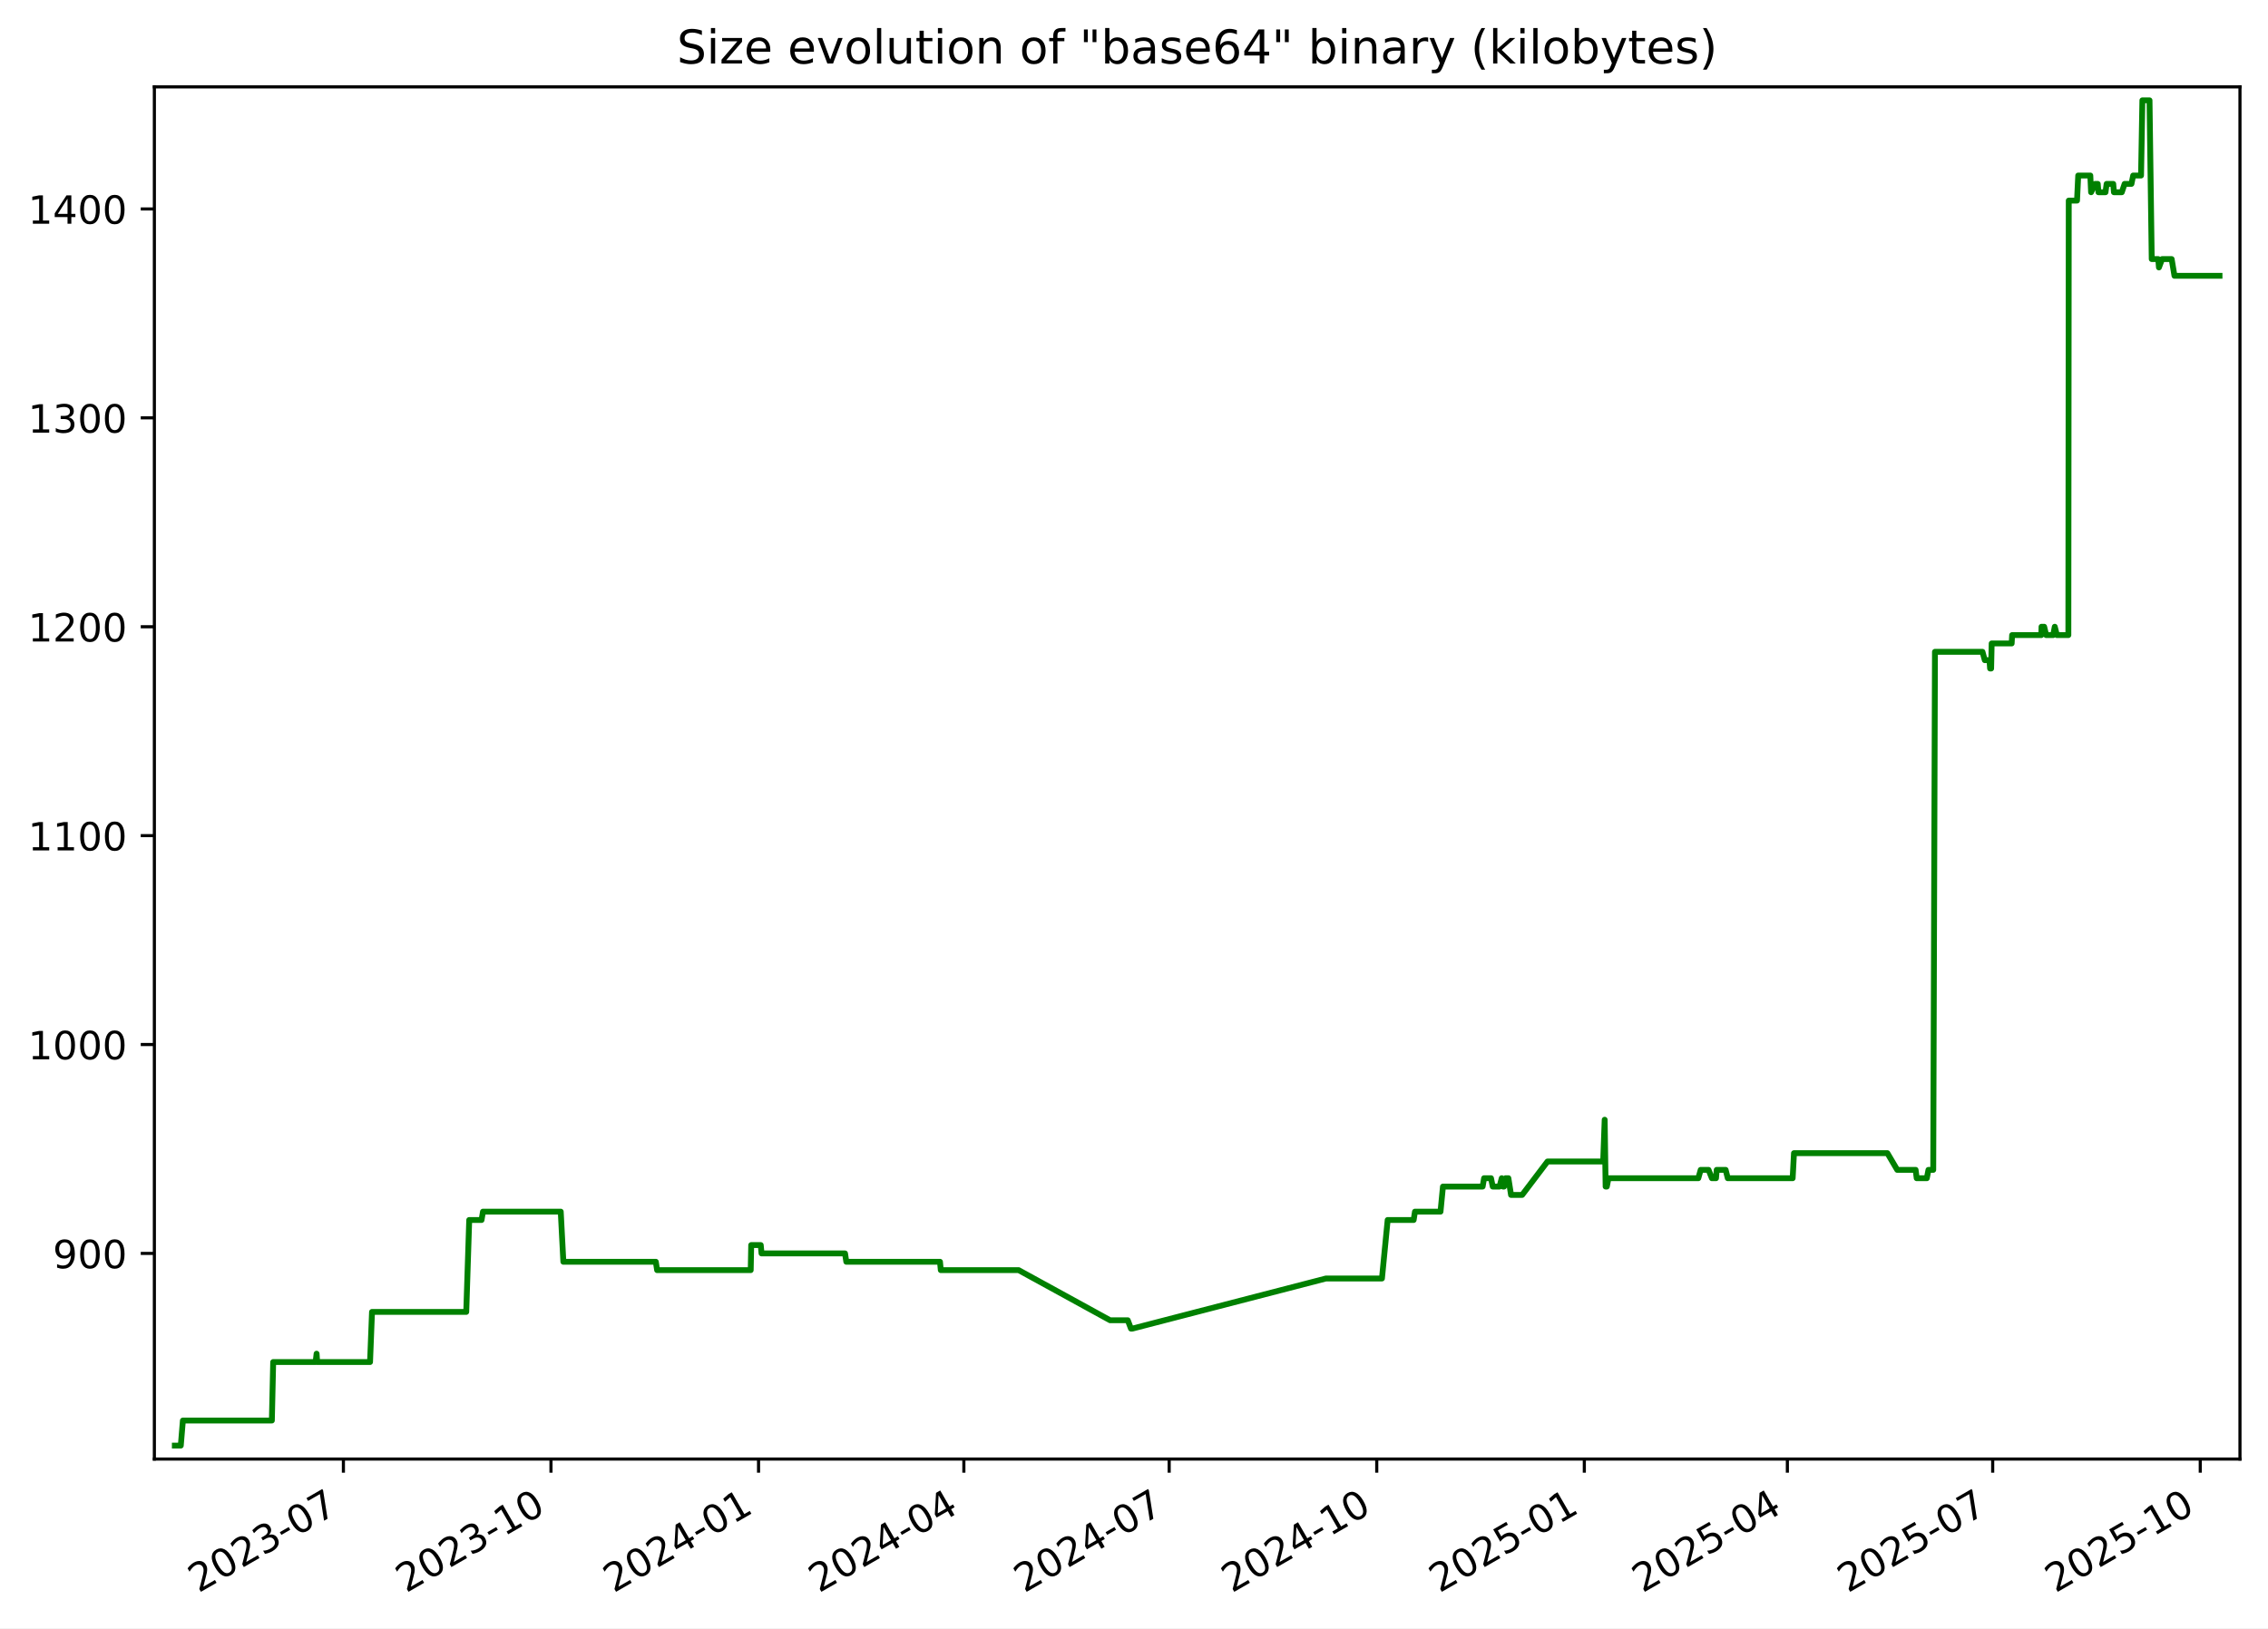
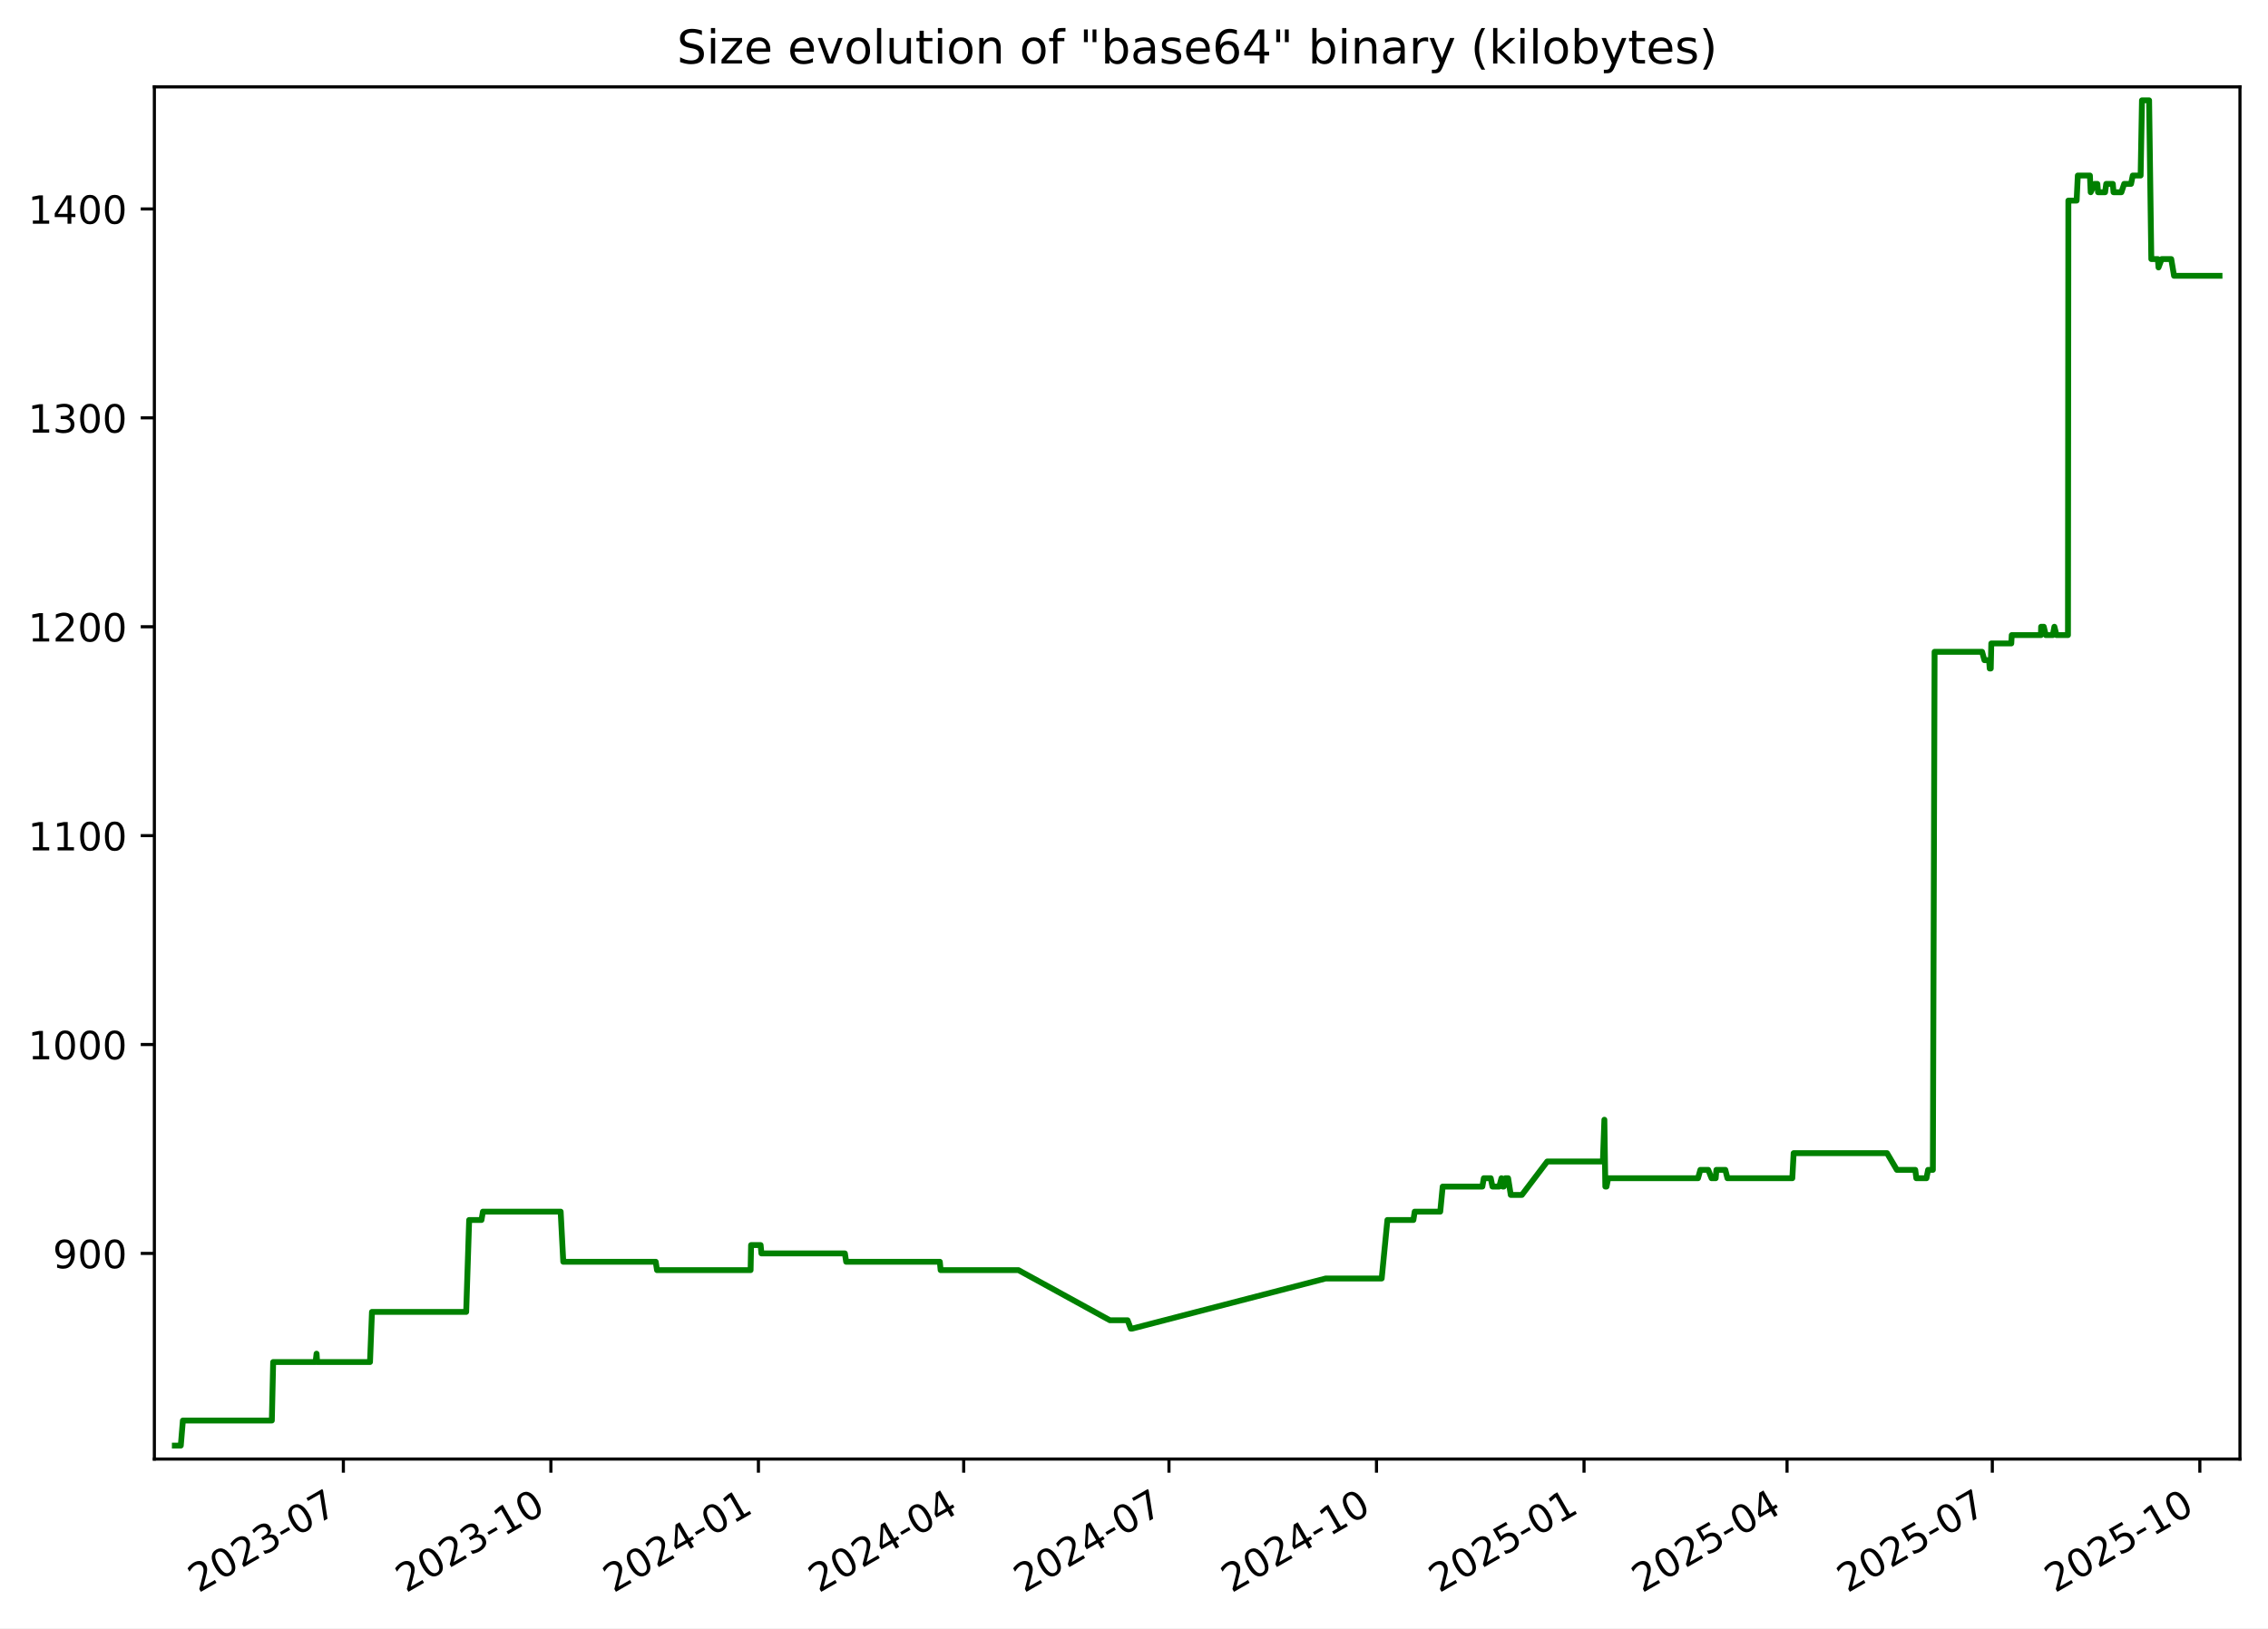
<svg xmlns="http://www.w3.org/2000/svg" xmlns:xlink="http://www.w3.org/1999/xlink" width="582.53pt" height="418.303pt" viewBox="0 0 582.53 418.303" version="1.1">
  <defs>
    <style type="text/css">*{stroke-linejoin: round; stroke-linecap: butt}</style>
  </defs>
  <g id="figure_1">
    <g id="patch_1">
      <path d="M -0 418.303  L 582.53 418.303  L 582.53 0  L -0 0  z " style="fill: #ffffff" />
    </g>
    <g id="axes_1">
      <g id="patch_2">
        <path d="M 39.65 374.83  L 575.33 374.83  L 575.33 22.318  L 39.65 22.318  z " style="fill: #ffffff" />
      </g>
      <g id="matplotlib.axis_1">
        <g id="xtick_1">
          <g id="line2d_1">
            <defs>
-               <path id="m4574a84258" d="M 0 0  L 0 3.5  " style="stroke: #000000; stroke-width: 0.8" />
+               <path id="m7b3b46d5e8" d="M 0 0  L 0 3.5  " style="stroke: #000000; stroke-width: 0.8" />
            </defs>
            <g>
-               <use xlink:href="#m4574a84258" x="88.202" y="374.83" style="stroke: #000000; stroke-width: 0.8" />
+               <use xlink:href="#m7b3b46d5e8" x="88.193" y="374.83" style="stroke: #000000; stroke-width: 0.8" />
            </g>
          </g>
          <g id="text_1">
-             <g transform="translate(50.97763 409.302) rotate(-30) scale(0.1 -0.1)">
+             <g transform="translate(50.96859 409.302) rotate(-30) scale(0.1 -0.1)">
              <defs>
                <path id="DejaVuSans-32" d="M 1228 531  L 3431 531  L 3431 0  L 469 0  L 469 531  Q 828 903 1448 1529  Q 2069 2156 2228 2338  Q 2531 2678 2651 2914  Q 2772 3150 2772 3378  Q 2772 3750 2511 3984  Q 2250 4219 1831 4219  Q 1534 4219 1204 4116  Q 875 4013 500 3803  L 500 4441  Q 881 4594 1212 4672  Q 1544 4750 1819 4750  Q 2544 4750 2975 4387  Q 3406 4025 3406 3419  Q 3406 3131 3298 2873  Q 3191 2616 2906 2266  Q 2828 2175 2409 1742  Q 1991 1309 1228 531  z " transform="scale(0.015625)" />
                <path id="DejaVuSans-30" d="M 2034 4250  Q 1547 4250 1301 3770  Q 1056 3291 1056 2328  Q 1056 1369 1301 889  Q 1547 409 2034 409  Q 2525 409 2770 889  Q 3016 1369 3016 2328  Q 3016 3291 2770 3770  Q 2525 4250 2034 4250  z M 2034 4750  Q 2819 4750 3233 4129  Q 3647 3509 3647 2328  Q 3647 1150 3233 529  Q 2819 -91 2034 -91  Q 1250 -91 836 529  Q 422 1150 422 2328  Q 422 3509 836 4129  Q 1250 4750 2034 4750  z " transform="scale(0.015625)" />
                <path id="DejaVuSans-33" d="M 2597 2516  Q 3050 2419 3304 2112  Q 3559 1806 3559 1356  Q 3559 666 3084 287  Q 2609 -91 1734 -91  Q 1441 -91 1130 -33  Q 819 25 488 141  L 488 750  Q 750 597 1062 519  Q 1375 441 1716 441  Q 2309 441 2620 675  Q 2931 909 2931 1356  Q 2931 1769 2642 2001  Q 2353 2234 1838 2234  L 1294 2234  L 1294 2753  L 1863 2753  Q 2328 2753 2575 2939  Q 2822 3125 2822 3475  Q 2822 3834 2567 4026  Q 2313 4219 1838 4219  Q 1578 4219 1281 4162  Q 984 4106 628 3988  L 628 4550  Q 988 4650 1302 4700  Q 1616 4750 1894 4750  Q 2613 4750 3031 4423  Q 3450 4097 3450 3541  Q 3450 3153 3228 2886  Q 3006 2619 2597 2516  z " transform="scale(0.015625)" />
                <path id="DejaVuSans-2d" d="M 313 2009  L 1997 2009  L 1997 1497  L 313 1497  L 313 2009  z " transform="scale(0.015625)" />
                <path id="DejaVuSans-37" d="M 525 4666  L 3525 4666  L 3525 4397  L 1831 0  L 1172 0  L 2766 4134  L 525 4134  L 525 4666  z " transform="scale(0.015625)" />
              </defs>
              <use xlink:href="#DejaVuSans-32" />
              <use xlink:href="#DejaVuSans-30" x="63.623" />
              <use xlink:href="#DejaVuSans-32" x="127.246" />
              <use xlink:href="#DejaVuSans-33" x="190.869" />
              <use xlink:href="#DejaVuSans-2d" x="254.492" />
              <use xlink:href="#DejaVuSans-30" x="290.576" />
              <use xlink:href="#DejaVuSans-37" x="354.199" />
            </g>
          </g>
        </g>
        <g id="xtick_2">
          <g id="line2d_2">
            <g>
-               <use xlink:href="#m4574a84258" x="141.517" y="374.83" style="stroke: #000000; stroke-width: 0.8" />
+               <use xlink:href="#m7b3b46d5e8" x="141.496" y="374.83" style="stroke: #000000; stroke-width: 0.8" />
            </g>
          </g>
          <g id="text_2">
-             <g transform="translate(104.2918 409.302) rotate(-30) scale(0.1 -0.1)">
+             <g transform="translate(104.2716 409.302) rotate(-30) scale(0.1 -0.1)">
              <defs>
                <path id="DejaVuSans-31" d="M 794 531  L 1825 531  L 1825 4091  L 703 3866  L 703 4441  L 1819 4666  L 2450 4666  L 2450 531  L 3481 531  L 3481 0  L 794 0  L 794 531  z " transform="scale(0.015625)" />
              </defs>
              <use xlink:href="#DejaVuSans-32" />
              <use xlink:href="#DejaVuSans-30" x="63.623" />
              <use xlink:href="#DejaVuSans-32" x="127.246" />
              <use xlink:href="#DejaVuSans-33" x="190.869" />
              <use xlink:href="#DejaVuSans-2d" x="254.492" />
              <use xlink:href="#DejaVuSans-31" x="290.576" />
              <use xlink:href="#DejaVuSans-30" x="354.199" />
            </g>
          </g>
        </g>
        <g id="xtick_3">
          <g id="line2d_3">
            <g>
-               <use xlink:href="#m4574a84258" x="194.831" y="374.83" style="stroke: #000000; stroke-width: 0.8" />
+               <use xlink:href="#m7b3b46d5e8" x="194.799" y="374.83" style="stroke: #000000; stroke-width: 0.8" />
            </g>
          </g>
          <g id="text_3">
-             <g transform="translate(157.6059 409.302) rotate(-30) scale(0.1 -0.1)">
+             <g transform="translate(157.5746 409.302) rotate(-30) scale(0.1 -0.1)">
              <defs>
                <path id="DejaVuSans-34" d="M 2419 4116  L 825 1625  L 2419 1625  L 2419 4116  z M 2253 4666  L 3047 4666  L 3047 1625  L 3713 1625  L 3713 1100  L 3047 1100  L 3047 0  L 2419 0  L 2419 1100  L 313 1100  L 313 1709  L 2253 4666  z " transform="scale(0.015625)" />
              </defs>
              <use xlink:href="#DejaVuSans-32" />
              <use xlink:href="#DejaVuSans-30" x="63.623" />
              <use xlink:href="#DejaVuSans-32" x="127.246" />
              <use xlink:href="#DejaVuSans-34" x="190.869" />
              <use xlink:href="#DejaVuSans-2d" x="254.492" />
              <use xlink:href="#DejaVuSans-30" x="290.576" />
              <use xlink:href="#DejaVuSans-31" x="354.199" />
            </g>
          </g>
        </g>
        <g id="xtick_4">
          <g id="line2d_4">
            <g>
-               <use xlink:href="#m4574a84258" x="247.565" y="374.83" style="stroke: #000000; stroke-width: 0.8" />
+               <use xlink:href="#m7b3b46d5e8" x="247.523" y="374.83" style="stroke: #000000; stroke-width: 0.8" />
            </g>
          </g>
          <g id="text_4">
-             <g transform="translate(210.3406 409.302) rotate(-30) scale(0.1 -0.1)">
+             <g transform="translate(210.2982 409.302) rotate(-30) scale(0.1 -0.1)">
              <use xlink:href="#DejaVuSans-32" />
              <use xlink:href="#DejaVuSans-30" x="63.623" />
              <use xlink:href="#DejaVuSans-32" x="127.246" />
              <use xlink:href="#DejaVuSans-34" x="190.869" />
              <use xlink:href="#DejaVuSans-2d" x="254.492" />
              <use xlink:href="#DejaVuSans-30" x="290.576" />
              <use xlink:href="#DejaVuSans-34" x="354.199" />
            </g>
          </g>
        </g>
        <g id="xtick_5">
          <g id="line2d_5">
            <g>
-               <use xlink:href="#m4574a84258" x="300.3" y="374.83" style="stroke: #000000; stroke-width: 0.8" />
+               <use xlink:href="#m7b3b46d5e8" x="300.247" y="374.83" style="stroke: #000000; stroke-width: 0.8" />
            </g>
          </g>
          <g id="text_5">
-             <g transform="translate(263.0752 409.302) rotate(-30) scale(0.1 -0.1)">
+             <g transform="translate(263.0219 409.302) rotate(-30) scale(0.1 -0.1)">
              <use xlink:href="#DejaVuSans-32" />
              <use xlink:href="#DejaVuSans-30" x="63.623" />
              <use xlink:href="#DejaVuSans-32" x="127.246" />
              <use xlink:href="#DejaVuSans-34" x="190.869" />
              <use xlink:href="#DejaVuSans-2d" x="254.492" />
              <use xlink:href="#DejaVuSans-30" x="290.576" />
              <use xlink:href="#DejaVuSans-37" x="354.199" />
            </g>
          </g>
        </g>
        <g id="xtick_6">
          <g id="line2d_6">
            <g>
-               <use xlink:href="#m4574a84258" x="353.614" y="374.83" style="stroke: #000000; stroke-width: 0.8" />
+               <use xlink:href="#m7b3b46d5e8" x="353.55" y="374.83" style="stroke: #000000; stroke-width: 0.8" />
            </g>
          </g>
          <g id="text_6">
-             <g transform="translate(316.3893 409.302) rotate(-30) scale(0.1 -0.1)">
+             <g transform="translate(316.3249 409.302) rotate(-30) scale(0.1 -0.1)">
              <use xlink:href="#DejaVuSans-32" />
              <use xlink:href="#DejaVuSans-30" x="63.623" />
              <use xlink:href="#DejaVuSans-32" x="127.246" />
              <use xlink:href="#DejaVuSans-34" x="190.869" />
              <use xlink:href="#DejaVuSans-2d" x="254.492" />
              <use xlink:href="#DejaVuSans-31" x="290.576" />
              <use xlink:href="#DejaVuSans-30" x="354.199" />
            </g>
          </g>
        </g>
        <g id="xtick_7">
          <g id="line2d_7">
            <g>
-               <use xlink:href="#m4574a84258" x="406.928" y="374.83" style="stroke: #000000; stroke-width: 0.8" />
+               <use xlink:href="#m7b3b46d5e8" x="406.853" y="374.83" style="stroke: #000000; stroke-width: 0.8" />
            </g>
          </g>
          <g id="text_7">
-             <g transform="translate(369.7035 409.302) rotate(-30) scale(0.1 -0.1)">
+             <g transform="translate(369.6279 409.302) rotate(-30) scale(0.1 -0.1)">
              <defs>
                <path id="DejaVuSans-35" d="M 691 4666  L 3169 4666  L 3169 4134  L 1269 4134  L 1269 2991  Q 1406 3038 1543 3061  Q 1681 3084 1819 3084  Q 2600 3084 3056 2656  Q 3513 2228 3513 1497  Q 3513 744 3044 326  Q 2575 -91 1722 -91  Q 1428 -91 1123 -41  Q 819 9 494 109  L 494 744  Q 775 591 1075 516  Q 1375 441 1709 441  Q 2250 441 2565 725  Q 2881 1009 2881 1497  Q 2881 1984 2565 2268  Q 2250 2553 1709 2553  Q 1456 2553 1204 2497  Q 953 2441 691 2322  L 691 4666  z " transform="scale(0.015625)" />
              </defs>
              <use xlink:href="#DejaVuSans-32" />
              <use xlink:href="#DejaVuSans-30" x="63.623" />
              <use xlink:href="#DejaVuSans-32" x="127.246" />
              <use xlink:href="#DejaVuSans-35" x="190.869" />
              <use xlink:href="#DejaVuSans-2d" x="254.492" />
              <use xlink:href="#DejaVuSans-30" x="290.576" />
              <use xlink:href="#DejaVuSans-31" x="354.199" />
            </g>
          </g>
        </g>
        <g id="xtick_8">
          <g id="line2d_8">
            <g>
-               <use xlink:href="#m4574a84258" x="459.083" y="374.83" style="stroke: #000000; stroke-width: 0.8" />
+               <use xlink:href="#m7b3b46d5e8" x="458.997" y="374.83" style="stroke: #000000; stroke-width: 0.8" />
            </g>
          </g>
          <g id="text_8">
-             <g transform="translate(421.8586 409.302) rotate(-30) scale(0.1 -0.1)">
+             <g transform="translate(421.7721 409.302) rotate(-30) scale(0.1 -0.1)">
              <use xlink:href="#DejaVuSans-32" />
              <use xlink:href="#DejaVuSans-30" x="63.623" />
              <use xlink:href="#DejaVuSans-32" x="127.246" />
              <use xlink:href="#DejaVuSans-35" x="190.869" />
              <use xlink:href="#DejaVuSans-2d" x="254.492" />
              <use xlink:href="#DejaVuSans-30" x="290.576" />
              <use xlink:href="#DejaVuSans-34" x="354.199" />
            </g>
          </g>
        </g>
        <g id="xtick_9">
          <g id="line2d_9">
            <g>
-               <use xlink:href="#m4574a84258" x="511.818" y="374.83" style="stroke: #000000; stroke-width: 0.8" />
+               <use xlink:href="#m7b3b46d5e8" x="511.721" y="374.83" style="stroke: #000000; stroke-width: 0.8" />
            </g>
          </g>
          <g id="text_9">
-             <g transform="translate(474.5933 409.302) rotate(-30) scale(0.1 -0.1)">
+             <g transform="translate(474.4957 409.302) rotate(-30) scale(0.1 -0.1)">
              <use xlink:href="#DejaVuSans-32" />
              <use xlink:href="#DejaVuSans-30" x="63.623" />
              <use xlink:href="#DejaVuSans-32" x="127.246" />
              <use xlink:href="#DejaVuSans-35" x="190.869" />
              <use xlink:href="#DejaVuSans-2d" x="254.492" />
              <use xlink:href="#DejaVuSans-30" x="290.576" />
              <use xlink:href="#DejaVuSans-37" x="354.199" />
            </g>
          </g>
        </g>
        <g id="xtick_10">
          <g id="line2d_10">
            <g>
-               <use xlink:href="#m4574a84258" x="565.132" y="374.83" style="stroke: #000000; stroke-width: 0.8" />
+               <use xlink:href="#m7b3b46d5e8" x="565.024" y="374.83" style="stroke: #000000; stroke-width: 0.8" />
            </g>
          </g>
          <g id="text_10">
-             <g transform="translate(527.9074 409.302) rotate(-30) scale(0.1 -0.1)">
+             <g transform="translate(527.7988 409.302) rotate(-30) scale(0.1 -0.1)">
              <use xlink:href="#DejaVuSans-32" />
              <use xlink:href="#DejaVuSans-30" x="63.623" />
              <use xlink:href="#DejaVuSans-32" x="127.246" />
              <use xlink:href="#DejaVuSans-35" x="190.869" />
              <use xlink:href="#DejaVuSans-2d" x="254.492" />
              <use xlink:href="#DejaVuSans-31" x="290.576" />
              <use xlink:href="#DejaVuSans-30" x="354.199" />
            </g>
          </g>
        </g>
      </g>
      <g id="matplotlib.axis_2">
        <g id="ytick_1">
          <g id="line2d_11">
            <defs>
-               <path id="m603eabd2df" d="M 0 0  L -3.5 0  " style="stroke: #000000; stroke-width: 0.8" />
+               <path id="mcefed57d1c" d="M 0 0  L -3.5 0  " style="stroke: #000000; stroke-width: 0.8" />
            </defs>
            <g>
-               <use xlink:href="#m603eabd2df" x="39.65" y="322.003" style="stroke: #000000; stroke-width: 0.8" />
+               <use xlink:href="#mcefed57d1c" x="39.65" y="322.003" style="stroke: #000000; stroke-width: 0.8" />
            </g>
          </g>
          <g id="text_11">
            <g transform="translate(13.5625 325.8019) scale(0.1 -0.1)">
              <defs>
                <path id="DejaVuSans-39" d="M 703 97  L 703 672  Q 941 559 1184 500  Q 1428 441 1663 441  Q 2288 441 2617 861  Q 2947 1281 2994 2138  Q 2813 1869 2534 1725  Q 2256 1581 1919 1581  Q 1219 1581 811 2004  Q 403 2428 403 3163  Q 403 3881 828 4315  Q 1253 4750 1959 4750  Q 2769 4750 3195 4129  Q 3622 3509 3622 2328  Q 3622 1225 3098 567  Q 2575 -91 1691 -91  Q 1453 -91 1209 -44  Q 966 3 703 97  z M 1959 2075  Q 2384 2075 2632 2365  Q 2881 2656 2881 3163  Q 2881 3666 2632 3958  Q 2384 4250 1959 4250  Q 1534 4250 1286 3958  Q 1038 3666 1038 3163  Q 1038 2656 1286 2365  Q 1534 2075 1959 2075  z " transform="scale(0.015625)" />
              </defs>
              <use xlink:href="#DejaVuSans-39" />
              <use xlink:href="#DejaVuSans-30" x="63.623" />
              <use xlink:href="#DejaVuSans-30" x="127.246" />
            </g>
          </g>
        </g>
        <g id="ytick_2">
          <g id="line2d_12">
            <g>
-               <use xlink:href="#m603eabd2df" x="39.65" y="268.338" style="stroke: #000000; stroke-width: 0.8" />
+               <use xlink:href="#mcefed57d1c" x="39.65" y="268.338" style="stroke: #000000; stroke-width: 0.8" />
            </g>
          </g>
          <g id="text_12">
            <g transform="translate(7.2 272.1373) scale(0.1 -0.1)">
              <use xlink:href="#DejaVuSans-31" />
              <use xlink:href="#DejaVuSans-30" x="63.623" />
              <use xlink:href="#DejaVuSans-30" x="127.246" />
              <use xlink:href="#DejaVuSans-30" x="190.869" />
            </g>
          </g>
        </g>
        <g id="ytick_3">
          <g id="line2d_13">
            <g>
-               <use xlink:href="#m603eabd2df" x="39.65" y="214.674" style="stroke: #000000; stroke-width: 0.8" />
+               <use xlink:href="#mcefed57d1c" x="39.65" y="214.674" style="stroke: #000000; stroke-width: 0.8" />
            </g>
          </g>
          <g id="text_13">
            <g transform="translate(7.2 218.4727) scale(0.1 -0.1)">
              <use xlink:href="#DejaVuSans-31" />
              <use xlink:href="#DejaVuSans-31" x="63.623" />
              <use xlink:href="#DejaVuSans-30" x="127.246" />
              <use xlink:href="#DejaVuSans-30" x="190.869" />
            </g>
          </g>
        </g>
        <g id="ytick_4">
          <g id="line2d_14">
            <g>
-               <use xlink:href="#m603eabd2df" x="39.65" y="161.009" style="stroke: #000000; stroke-width: 0.8" />
+               <use xlink:href="#mcefed57d1c" x="39.65" y="161.009" style="stroke: #000000; stroke-width: 0.8" />
            </g>
          </g>
          <g id="text_14">
            <g transform="translate(7.2 164.8081) scale(0.1 -0.1)">
              <use xlink:href="#DejaVuSans-31" />
              <use xlink:href="#DejaVuSans-32" x="63.623" />
              <use xlink:href="#DejaVuSans-30" x="127.246" />
              <use xlink:href="#DejaVuSans-30" x="190.869" />
            </g>
          </g>
        </g>
        <g id="ytick_5">
          <g id="line2d_15">
            <g>
-               <use xlink:href="#m603eabd2df" x="39.65" y="107.344" style="stroke: #000000; stroke-width: 0.8" />
+               <use xlink:href="#mcefed57d1c" x="39.65" y="107.344" style="stroke: #000000; stroke-width: 0.8" />
            </g>
          </g>
          <g id="text_15">
            <g transform="translate(7.2 111.1435) scale(0.1 -0.1)">
              <use xlink:href="#DejaVuSans-31" />
              <use xlink:href="#DejaVuSans-33" x="63.623" />
              <use xlink:href="#DejaVuSans-30" x="127.246" />
              <use xlink:href="#DejaVuSans-30" x="190.869" />
            </g>
          </g>
        </g>
        <g id="ytick_6">
          <g id="line2d_16">
            <g>
-               <use xlink:href="#m603eabd2df" x="39.65" y="53.68" style="stroke: #000000; stroke-width: 0.8" />
+               <use xlink:href="#mcefed57d1c" x="39.65" y="53.68" style="stroke: #000000; stroke-width: 0.8" />
            </g>
          </g>
          <g id="text_16">
            <g transform="translate(7.2 57.47893) scale(0.1 -0.1)">
              <use xlink:href="#DejaVuSans-31" />
              <use xlink:href="#DejaVuSans-34" x="63.623" />
              <use xlink:href="#DejaVuSans-30" x="127.246" />
              <use xlink:href="#DejaVuSans-30" x="190.869" />
            </g>
          </g>
        </g>
      </g>
      <g id="line2d_17">
-         <path d="M 44.902 371.374  L 46.436 371.374  L 46.972 364.934  L 69.828 364.934  L 70.167 349.908  L 81.07 349.908  L 81.316 347.762  L 81.463 349.908  L 95.046 349.908  L 95.551 337.029  L 119.755 337.029  L 120.518 313.416  L 123.686 313.416  L 124.048 311.27  L 144.026 311.27  L 144.698 324.149  L 168.445 324.149  L 168.777 326.296  L 192.82 326.296  L 192.945 319.856  L 195.396 319.856  L 195.596 322.003  L 217.046 322.003  L 217.372 324.149  L 241.434 324.149  L 241.64 326.296  L 261.636 326.296  L 285.124 339.175  L 289.669 339.175  L 290.486 341.322  L 290.838 341.322  L 340.567 328.442  L 354.95 328.442  L 356.417 313.416  L 363.093 313.416  L 363.43 311.27  L 369.99 311.27  L 370.617 304.83  L 380.809 304.83  L 381.181 302.683  L 382.961 302.683  L 383.408 304.83  L 385.146 304.83  L 385.718 302.683  L 386.046 304.83  L 386.317 304.83  L 386.702 302.683  L 387.429 302.683  L 388.109 306.977  L 390.963 306.977  L 397.472 298.39  L 411.77 298.39  L 412.157 287.657  L 412.4 304.83  L 412.708 304.83  L 413.135 302.683  L 436.209 302.683  L 436.818 300.537  L 438.837 300.537  L 439.694 302.683  L 440.75 302.683  L 440.932 300.537  L 443.227 300.537  L 443.772 302.683  L 460.439 302.683  L 460.78 296.244  L 484.769 296.244  L 487.301 300.537  L 492.022 300.537  L 492.3 302.683  L 494.899 302.683  L 495.319 300.537  L 496.549 300.537  L 496.989 167.449  L 509.194 167.449  L 509.786 169.595  L 510.989 169.595  L 511.15 171.742  L 511.419 171.742  L 511.555 165.302  L 516.692 165.302  L 516.809 163.155  L 524.306 163.155  L 524.361 161.009  L 525.038 161.009  L 525.557 163.155  L 527.353 163.155  L 527.762 161.009  L 528.31 163.155  L 531.253 163.155  L 531.356 51.533  L 533.478 51.533  L 533.784 45.093  L 536.893 45.093  L 537.091 49.387  L 538.126 47.24  L 538.801 47.24  L 538.98 49.387  L 540.793 49.387  L 541.081 47.24  L 542.778 47.24  L 542.957 49.387  L 544.979 49.387  L 545.702 47.24  L 547.459 47.24  L 547.898 45.093  L 549.922 45.093  L 550.266 25.774  L 552.099 25.774  L 552.666 66.559  L 554.343 66.559  L 554.518 68.706  L 555.327 66.559  L 557.787 66.559  L 558.506 70.852  L 570.078 70.852  L 570.078 70.852  " clip-path="url(#p9fc69dea6d)" style="fill: none; stroke: #008000; stroke-width: 1.5; stroke-linecap: square" />
+         <path d="M 44.902 371.374  L 46.436 371.374  L 46.972 364.934  L 69.823 364.934  L 70.162 349.908  L 81.062 349.908  L 81.308 347.762  L 81.455 349.908  L 95.036 349.908  L 95.54 337.029  L 119.74 337.029  L 120.503 313.416  L 123.669 313.416  L 124.032 311.27  L 144.005 311.27  L 144.677 324.149  L 168.419 324.149  L 168.751 326.296  L 192.789 326.296  L 192.914 319.856  L 195.365 319.856  L 195.565 322.003  L 217.01 322.003  L 217.336 324.149  L 241.393 324.149  L 241.599 326.296  L 261.591 326.296  L 285.074 339.175  L 289.618 339.175  L 290.434 341.322  L 290.787 341.322  L 340.505 328.442  L 354.885 328.442  L 356.352 313.416  L 363.026 313.416  L 363.364 311.27  L 369.922 311.27  L 370.549 304.83  L 380.739 304.83  L 381.111 302.683  L 382.89 302.683  L 383.337 304.83  L 385.075 304.83  L 385.647 302.683  L 385.975 304.83  L 386.245 304.83  L 386.631 302.683  L 387.358 302.683  L 388.038 306.977  L 390.89 306.977  L 397.398 298.39  L 411.694 298.39  L 412.08 287.657  L 412.323 304.83  L 412.631 304.83  L 413.058 302.683  L 436.128 302.683  L 436.736 300.537  L 438.755 300.537  L 439.612 302.683  L 440.668 302.683  L 440.849 300.537  L 443.144 300.537  L 443.689 302.683  L 460.352 302.683  L 460.693 296.244  L 484.677 296.244  L 487.208 300.537  L 491.928 300.537  L 492.207 302.683  L 494.805 302.683  L 495.225 300.537  L 496.454 300.537  L 496.894 167.449  L 509.097 167.449  L 509.689 169.595  L 510.891 169.595  L 511.053 171.742  L 511.322 171.742  L 511.458 165.302  L 516.594 165.302  L 516.71 163.155  L 524.206 163.155  L 524.261 161.009  L 524.937 161.009  L 525.457 163.155  L 527.253 163.155  L 527.662 161.009  L 528.209 163.155  L 531.152 163.155  L 531.255 51.533  L 533.376 51.533  L 533.682 45.093  L 536.79 45.093  L 536.989 49.387  L 538.023 47.24  L 538.698 47.24  L 538.877 49.387  L 540.689 49.387  L 540.977 47.24  L 542.674 47.24  L 542.853 49.387  L 544.875 49.387  L 545.598 47.24  L 547.355 47.24  L 547.793 45.093  L 549.816 45.093  L 550.161 25.774  L 551.993 25.774  L 552.56 66.559  L 554.237 66.559  L 554.411 68.706  L 555.221 66.559  L 557.679 66.559  L 558.398 70.852  L 570.078 70.852  L 570.078 70.852  " clip-path="url(#p9ecd2cd941)" style="fill: none; stroke: #008000; stroke-width: 1.5; stroke-linecap: square" />
      </g>
      <g id="patch_3">
        <path d="M 39.65 374.83  L 39.65 22.318  " style="fill: none; stroke: #000000; stroke-width: 0.8; stroke-linejoin: miter; stroke-linecap: square" />
      </g>
      <g id="patch_4">
        <path d="M 575.33 374.83  L 575.33 22.318  " style="fill: none; stroke: #000000; stroke-width: 0.8; stroke-linejoin: miter; stroke-linecap: square" />
      </g>
      <g id="patch_5">
        <path d="M 39.65 374.83  L 575.33 374.83  " style="fill: none; stroke: #000000; stroke-width: 0.8; stroke-linejoin: miter; stroke-linecap: square" />
      </g>
      <g id="patch_6">
        <path d="M 39.65 22.318  L 575.33 22.318  " style="fill: none; stroke: #000000; stroke-width: 0.8; stroke-linejoin: miter; stroke-linecap: square" />
      </g>
      <g id="text_17">
        <g transform="translate(173.8559 16.31812) scale(0.12 -0.12)">
          <defs>
            <path id="DejaVuSans-53" d="M 3425 4513  L 3425 3897  Q 3066 4069 2747 4153  Q 2428 4238 2131 4238  Q 1616 4238 1336 4038  Q 1056 3838 1056 3469  Q 1056 3159 1242 3001  Q 1428 2844 1947 2747  L 2328 2669  Q 3034 2534 3370 2195  Q 3706 1856 3706 1288  Q 3706 609 3251 259  Q 2797 -91 1919 -91  Q 1588 -91 1214 -16  Q 841 59 441 206  L 441 856  Q 825 641 1194 531  Q 1563 422 1919 422  Q 2459 422 2753 634  Q 3047 847 3047 1241  Q 3047 1584 2836 1778  Q 2625 1972 2144 2069  L 1759 2144  Q 1053 2284 737 2584  Q 422 2884 422 3419  Q 422 4038 858 4394  Q 1294 4750 2059 4750  Q 2388 4750 2728 4690  Q 3069 4631 3425 4513  z " transform="scale(0.015625)" />
            <path id="DejaVuSans-69" d="M 603 3500  L 1178 3500  L 1178 0  L 603 0  L 603 3500  z M 603 4863  L 1178 4863  L 1178 4134  L 603 4134  L 603 4863  z " transform="scale(0.015625)" />
            <path id="DejaVuSans-7a" d="M 353 3500  L 3084 3500  L 3084 2975  L 922 459  L 3084 459  L 3084 0  L 275 0  L 275 525  L 2438 3041  L 353 3041  L 353 3500  z " transform="scale(0.015625)" />
            <path id="DejaVuSans-65" d="M 3597 1894  L 3597 1613  L 953 1613  Q 991 1019 1311 708  Q 1631 397 2203 397  Q 2534 397 2845 478  Q 3156 559 3463 722  L 3463 178  Q 3153 47 2828 -22  Q 2503 -91 2169 -91  Q 1331 -91 842 396  Q 353 884 353 1716  Q 353 2575 817 3079  Q 1281 3584 2069 3584  Q 2775 3584 3186 3129  Q 3597 2675 3597 1894  z M 3022 2063  Q 3016 2534 2758 2815  Q 2500 3097 2075 3097  Q 1594 3097 1305 2825  Q 1016 2553 972 2059  L 3022 2063  z " transform="scale(0.015625)" />
            <path id="DejaVuSans-20" transform="scale(0.015625)" />
            <path id="DejaVuSans-76" d="M 191 3500  L 800 3500  L 1894 563  L 2988 3500  L 3597 3500  L 2284 0  L 1503 0  L 191 3500  z " transform="scale(0.015625)" />
            <path id="DejaVuSans-6f" d="M 1959 3097  Q 1497 3097 1228 2736  Q 959 2375 959 1747  Q 959 1119 1226 758  Q 1494 397 1959 397  Q 2419 397 2687 759  Q 2956 1122 2956 1747  Q 2956 2369 2687 2733  Q 2419 3097 1959 3097  z M 1959 3584  Q 2709 3584 3137 3096  Q 3566 2609 3566 1747  Q 3566 888 3137 398  Q 2709 -91 1959 -91  Q 1206 -91 779 398  Q 353 888 353 1747  Q 353 2609 779 3096  Q 1206 3584 1959 3584  z " transform="scale(0.015625)" />
            <path id="DejaVuSans-6c" d="M 603 4863  L 1178 4863  L 1178 0  L 603 0  L 603 4863  z " transform="scale(0.015625)" />
            <path id="DejaVuSans-75" d="M 544 1381  L 544 3500  L 1119 3500  L 1119 1403  Q 1119 906 1312 657  Q 1506 409 1894 409  Q 2359 409 2629 706  Q 2900 1003 2900 1516  L 2900 3500  L 3475 3500  L 3475 0  L 2900 0  L 2900 538  Q 2691 219 2414 64  Q 2138 -91 1772 -91  Q 1169 -91 856 284  Q 544 659 544 1381  z M 1991 3584  L 1991 3584  z " transform="scale(0.015625)" />
            <path id="DejaVuSans-74" d="M 1172 4494  L 1172 3500  L 2356 3500  L 2356 3053  L 1172 3053  L 1172 1153  Q 1172 725 1289 603  Q 1406 481 1766 481  L 2356 481  L 2356 0  L 1766 0  Q 1100 0 847 248  Q 594 497 594 1153  L 594 3053  L 172 3053  L 172 3500  L 594 3500  L 594 4494  L 1172 4494  z " transform="scale(0.015625)" />
            <path id="DejaVuSans-6e" d="M 3513 2113  L 3513 0  L 2938 0  L 2938 2094  Q 2938 2591 2744 2837  Q 2550 3084 2163 3084  Q 1697 3084 1428 2787  Q 1159 2491 1159 1978  L 1159 0  L 581 0  L 581 3500  L 1159 3500  L 1159 2956  Q 1366 3272 1645 3428  Q 1925 3584 2291 3584  Q 2894 3584 3203 3211  Q 3513 2838 3513 2113  z " transform="scale(0.015625)" />
            <path id="DejaVuSans-66" d="M 2375 4863  L 2375 4384  L 1825 4384  Q 1516 4384 1395 4259  Q 1275 4134 1275 3809  L 1275 3500  L 2222 3500  L 2222 3053  L 1275 3053  L 1275 0  L 697 0  L 697 3053  L 147 3053  L 147 3500  L 697 3500  L 697 3744  Q 697 4328 969 4595  Q 1241 4863 1831 4863  L 2375 4863  z " transform="scale(0.015625)" />
            <path id="DejaVuSans-22" d="M 1147 4666  L 1147 2931  L 616 2931  L 616 4666  L 1147 4666  z M 2328 4666  L 2328 2931  L 1797 2931  L 1797 4666  L 2328 4666  z " transform="scale(0.015625)" />
            <path id="DejaVuSans-62" d="M 3116 1747  Q 3116 2381 2855 2742  Q 2594 3103 2138 3103  Q 1681 3103 1420 2742  Q 1159 2381 1159 1747  Q 1159 1113 1420 752  Q 1681 391 2138 391  Q 2594 391 2855 752  Q 3116 1113 3116 1747  z M 1159 2969  Q 1341 3281 1617 3432  Q 1894 3584 2278 3584  Q 2916 3584 3314 3078  Q 3713 2572 3713 1747  Q 3713 922 3314 415  Q 2916 -91 2278 -91  Q 1894 -91 1617 61  Q 1341 213 1159 525  L 1159 0  L 581 0  L 581 4863  L 1159 4863  L 1159 2969  z " transform="scale(0.015625)" />
            <path id="DejaVuSans-61" d="M 2194 1759  Q 1497 1759 1228 1600  Q 959 1441 959 1056  Q 959 750 1161 570  Q 1363 391 1709 391  Q 2188 391 2477 730  Q 2766 1069 2766 1631  L 2766 1759  L 2194 1759  z M 3341 1997  L 3341 0  L 2766 0  L 2766 531  Q 2569 213 2275 61  Q 1981 -91 1556 -91  Q 1019 -91 701 211  Q 384 513 384 1019  Q 384 1609 779 1909  Q 1175 2209 1959 2209  L 2766 2209  L 2766 2266  Q 2766 2663 2505 2880  Q 2244 3097 1772 3097  Q 1472 3097 1187 3025  Q 903 2953 641 2809  L 641 3341  Q 956 3463 1253 3523  Q 1550 3584 1831 3584  Q 2591 3584 2966 3190  Q 3341 2797 3341 1997  z " transform="scale(0.015625)" />
            <path id="DejaVuSans-73" d="M 2834 3397  L 2834 2853  Q 2591 2978 2328 3040  Q 2066 3103 1784 3103  Q 1356 3103 1142 2972  Q 928 2841 928 2578  Q 928 2378 1081 2264  Q 1234 2150 1697 2047  L 1894 2003  Q 2506 1872 2764 1633  Q 3022 1394 3022 966  Q 3022 478 2636 193  Q 2250 -91 1575 -91  Q 1294 -91 989 -36  Q 684 19 347 128  L 347 722  Q 666 556 975 473  Q 1284 391 1588 391  Q 1994 391 2212 530  Q 2431 669 2431 922  Q 2431 1156 2273 1281  Q 2116 1406 1581 1522  L 1381 1569  Q 847 1681 609 1914  Q 372 2147 372 2553  Q 372 3047 722 3315  Q 1072 3584 1716 3584  Q 2034 3584 2315 3537  Q 2597 3491 2834 3397  z " transform="scale(0.015625)" />
            <path id="DejaVuSans-36" d="M 2113 2584  Q 1688 2584 1439 2293  Q 1191 2003 1191 1497  Q 1191 994 1439 701  Q 1688 409 2113 409  Q 2538 409 2786 701  Q 3034 994 3034 1497  Q 3034 2003 2786 2293  Q 2538 2584 2113 2584  z M 3366 4563  L 3366 3988  Q 3128 4100 2886 4159  Q 2644 4219 2406 4219  Q 1781 4219 1451 3797  Q 1122 3375 1075 2522  Q 1259 2794 1537 2939  Q 1816 3084 2150 3084  Q 2853 3084 3261 2657  Q 3669 2231 3669 1497  Q 3669 778 3244 343  Q 2819 -91 2113 -91  Q 1303 -91 875 529  Q 447 1150 447 2328  Q 447 3434 972 4092  Q 1497 4750 2381 4750  Q 2619 4750 2861 4703  Q 3103 4656 3366 4563  z " transform="scale(0.015625)" />
            <path id="DejaVuSans-72" d="M 2631 2963  Q 2534 3019 2420 3045  Q 2306 3072 2169 3072  Q 1681 3072 1420 2755  Q 1159 2438 1159 1844  L 1159 0  L 581 0  L 581 3500  L 1159 3500  L 1159 2956  Q 1341 3275 1631 3429  Q 1922 3584 2338 3584  Q 2397 3584 2469 3576  Q 2541 3569 2628 3553  L 2631 2963  z " transform="scale(0.015625)" />
            <path id="DejaVuSans-79" d="M 2059 -325  Q 1816 -950 1584 -1140  Q 1353 -1331 966 -1331  L 506 -1331  L 506 -850  L 844 -850  Q 1081 -850 1212 -737  Q 1344 -625 1503 -206  L 1606 56  L 191 3500  L 800 3500  L 1894 763  L 2988 3500  L 3597 3500  L 2059 -325  z " transform="scale(0.015625)" />
            <path id="DejaVuSans-28" d="M 1984 4856  Q 1566 4138 1362 3434  Q 1159 2731 1159 2009  Q 1159 1288 1364 580  Q 1569 -128 1984 -844  L 1484 -844  Q 1016 -109 783 600  Q 550 1309 550 2009  Q 550 2706 781 3412  Q 1013 4119 1484 4856  L 1984 4856  z " transform="scale(0.015625)" />
            <path id="DejaVuSans-6b" d="M 581 4863  L 1159 4863  L 1159 1991  L 2875 3500  L 3609 3500  L 1753 1863  L 3688 0  L 2938 0  L 1159 1709  L 1159 0  L 581 0  L 581 4863  z " transform="scale(0.015625)" />
            <path id="DejaVuSans-29" d="M 513 4856  L 1013 4856  Q 1481 4119 1714 3412  Q 1947 2706 1947 2009  Q 1947 1309 1714 600  Q 1481 -109 1013 -844  L 513 -844  Q 928 -128 1133 580  Q 1338 1288 1338 2009  Q 1338 2731 1133 3434  Q 928 4138 513 4856  z " transform="scale(0.015625)" />
          </defs>
          <use xlink:href="#DejaVuSans-53" />
          <use xlink:href="#DejaVuSans-69" x="63.477" />
          <use xlink:href="#DejaVuSans-7a" x="91.26" />
          <use xlink:href="#DejaVuSans-65" x="143.75" />
          <use xlink:href="#DejaVuSans-20" x="205.273" />
          <use xlink:href="#DejaVuSans-65" x="237.061" />
          <use xlink:href="#DejaVuSans-76" x="298.584" />
          <use xlink:href="#DejaVuSans-6f" x="357.764" />
          <use xlink:href="#DejaVuSans-6c" x="418.945" />
          <use xlink:href="#DejaVuSans-75" x="446.729" />
          <use xlink:href="#DejaVuSans-74" x="510.107" />
          <use xlink:href="#DejaVuSans-69" x="549.316" />
          <use xlink:href="#DejaVuSans-6f" x="577.1" />
          <use xlink:href="#DejaVuSans-6e" x="638.281" />
          <use xlink:href="#DejaVuSans-20" x="701.66" />
          <use xlink:href="#DejaVuSans-6f" x="733.447" />
          <use xlink:href="#DejaVuSans-66" x="794.629" />
          <use xlink:href="#DejaVuSans-20" x="829.834" />
          <use xlink:href="#DejaVuSans-22" x="861.621" />
          <use xlink:href="#DejaVuSans-62" x="907.617" />
          <use xlink:href="#DejaVuSans-61" x="971.094" />
          <use xlink:href="#DejaVuSans-73" x="1032.373" />
          <use xlink:href="#DejaVuSans-65" x="1084.473" />
          <use xlink:href="#DejaVuSans-36" x="1145.996" />
          <use xlink:href="#DejaVuSans-34" x="1209.619" />
          <use xlink:href="#DejaVuSans-22" x="1273.242" />
          <use xlink:href="#DejaVuSans-20" x="1319.238" />
          <use xlink:href="#DejaVuSans-62" x="1351.025" />
          <use xlink:href="#DejaVuSans-69" x="1414.502" />
          <use xlink:href="#DejaVuSans-6e" x="1442.285" />
          <use xlink:href="#DejaVuSans-61" x="1505.664" />
          <use xlink:href="#DejaVuSans-72" x="1566.943" />
          <use xlink:href="#DejaVuSans-79" x="1608.057" />
          <use xlink:href="#DejaVuSans-20" x="1667.236" />
          <use xlink:href="#DejaVuSans-28" x="1699.023" />
          <use xlink:href="#DejaVuSans-6b" x="1738.037" />
          <use xlink:href="#DejaVuSans-69" x="1795.947" />
          <use xlink:href="#DejaVuSans-6c" x="1823.73" />
          <use xlink:href="#DejaVuSans-6f" x="1851.514" />
          <use xlink:href="#DejaVuSans-62" x="1912.695" />
          <use xlink:href="#DejaVuSans-79" x="1976.172" />
          <use xlink:href="#DejaVuSans-74" x="2035.352" />
          <use xlink:href="#DejaVuSans-65" x="2074.561" />
          <use xlink:href="#DejaVuSans-73" x="2136.084" />
          <use xlink:href="#DejaVuSans-29" x="2188.184" />
        </g>
      </g>
    </g>
  </g>
  <defs>
-     <clipPath id="p9fc69dea6d">
+     <clipPath id="p9ecd2cd941">
      <rect x="39.65" y="22.318" width="535.68" height="352.512" />
    </clipPath>
  </defs>
</svg>
